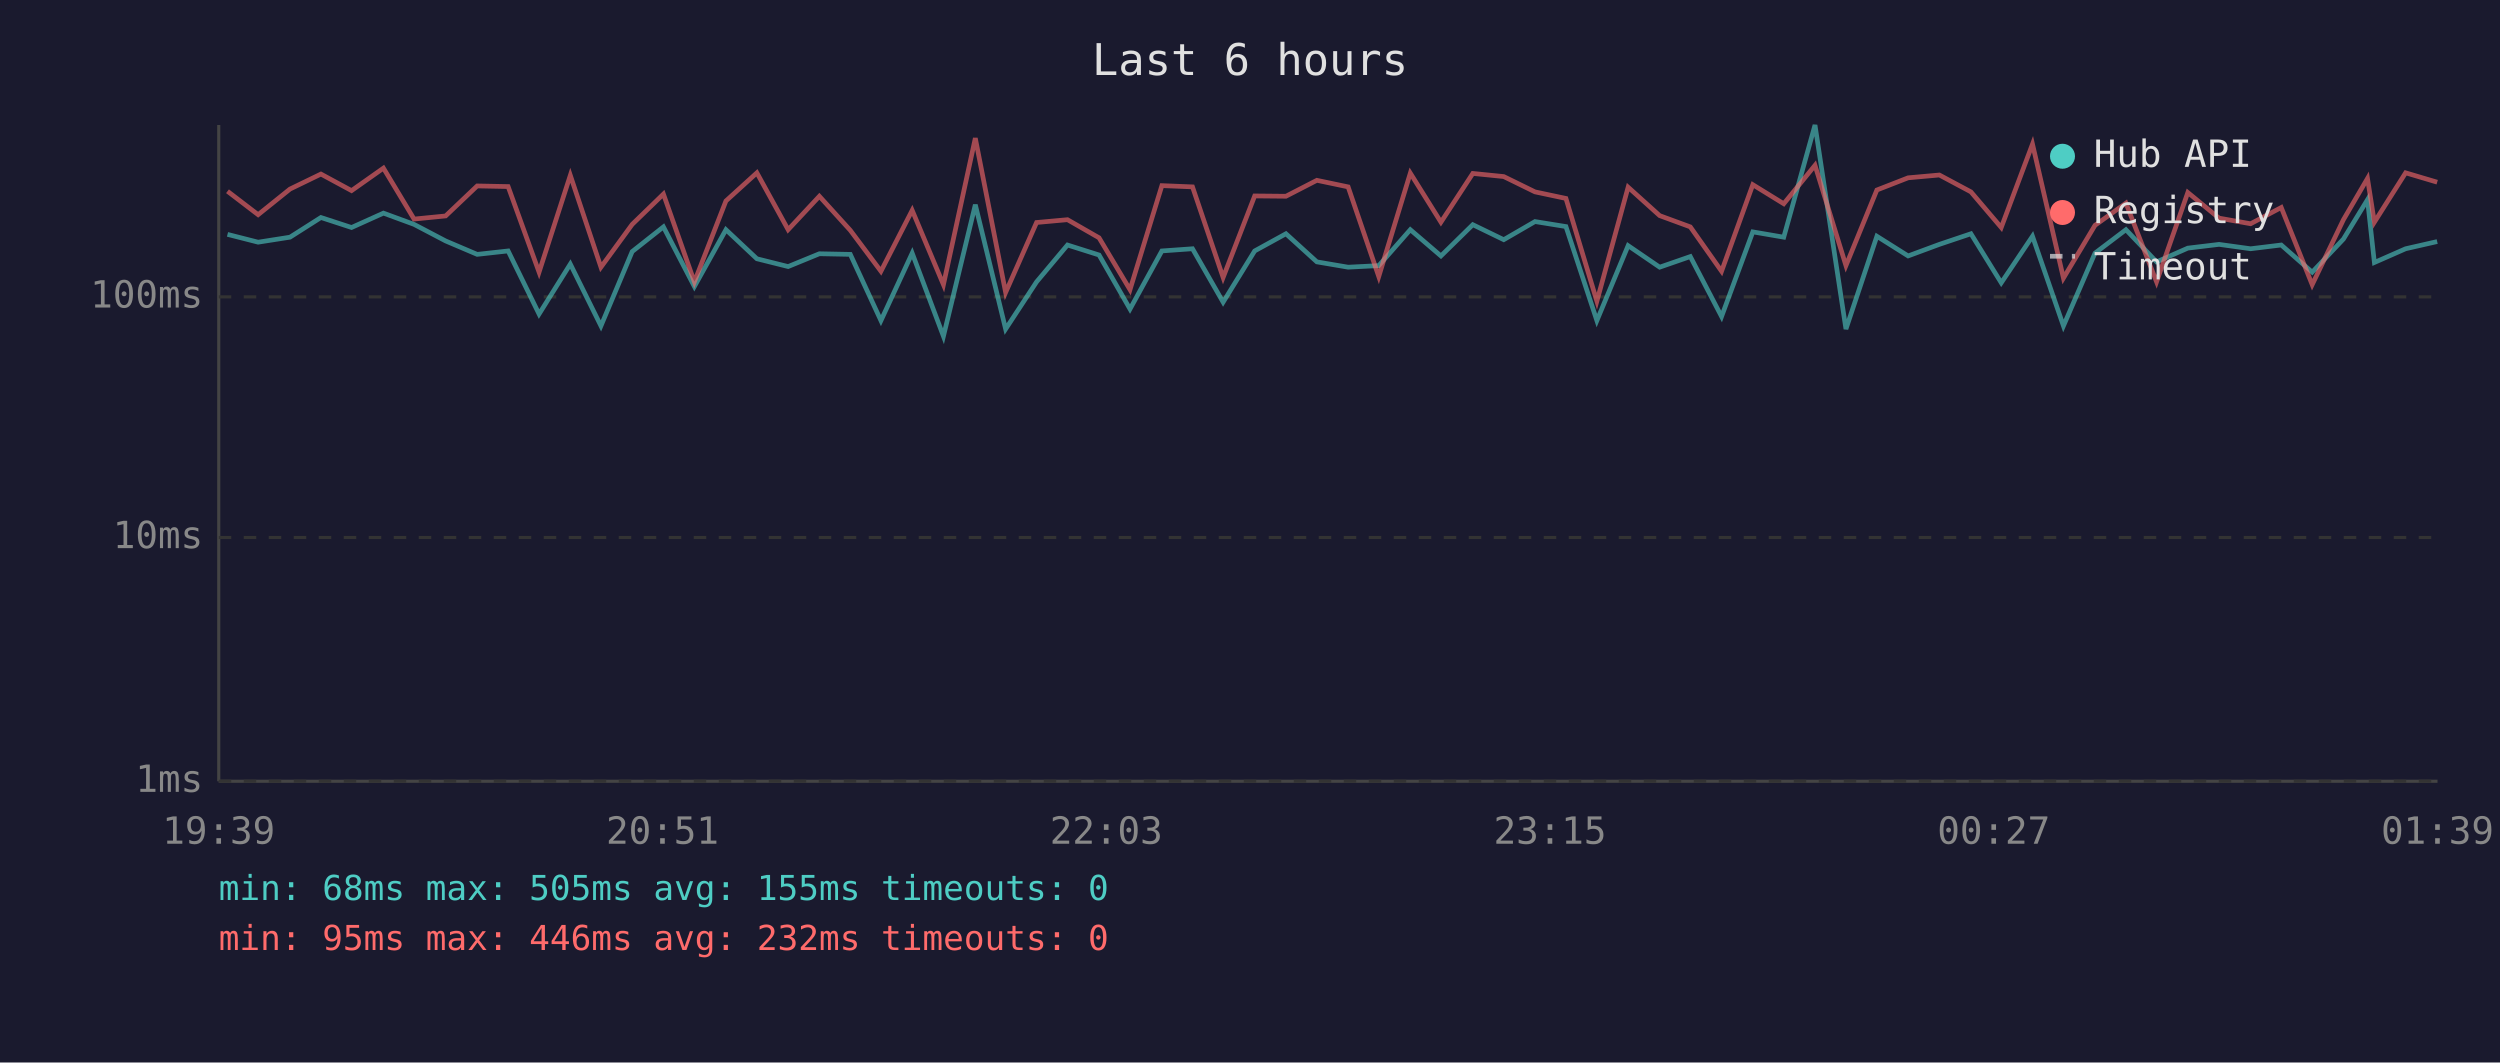
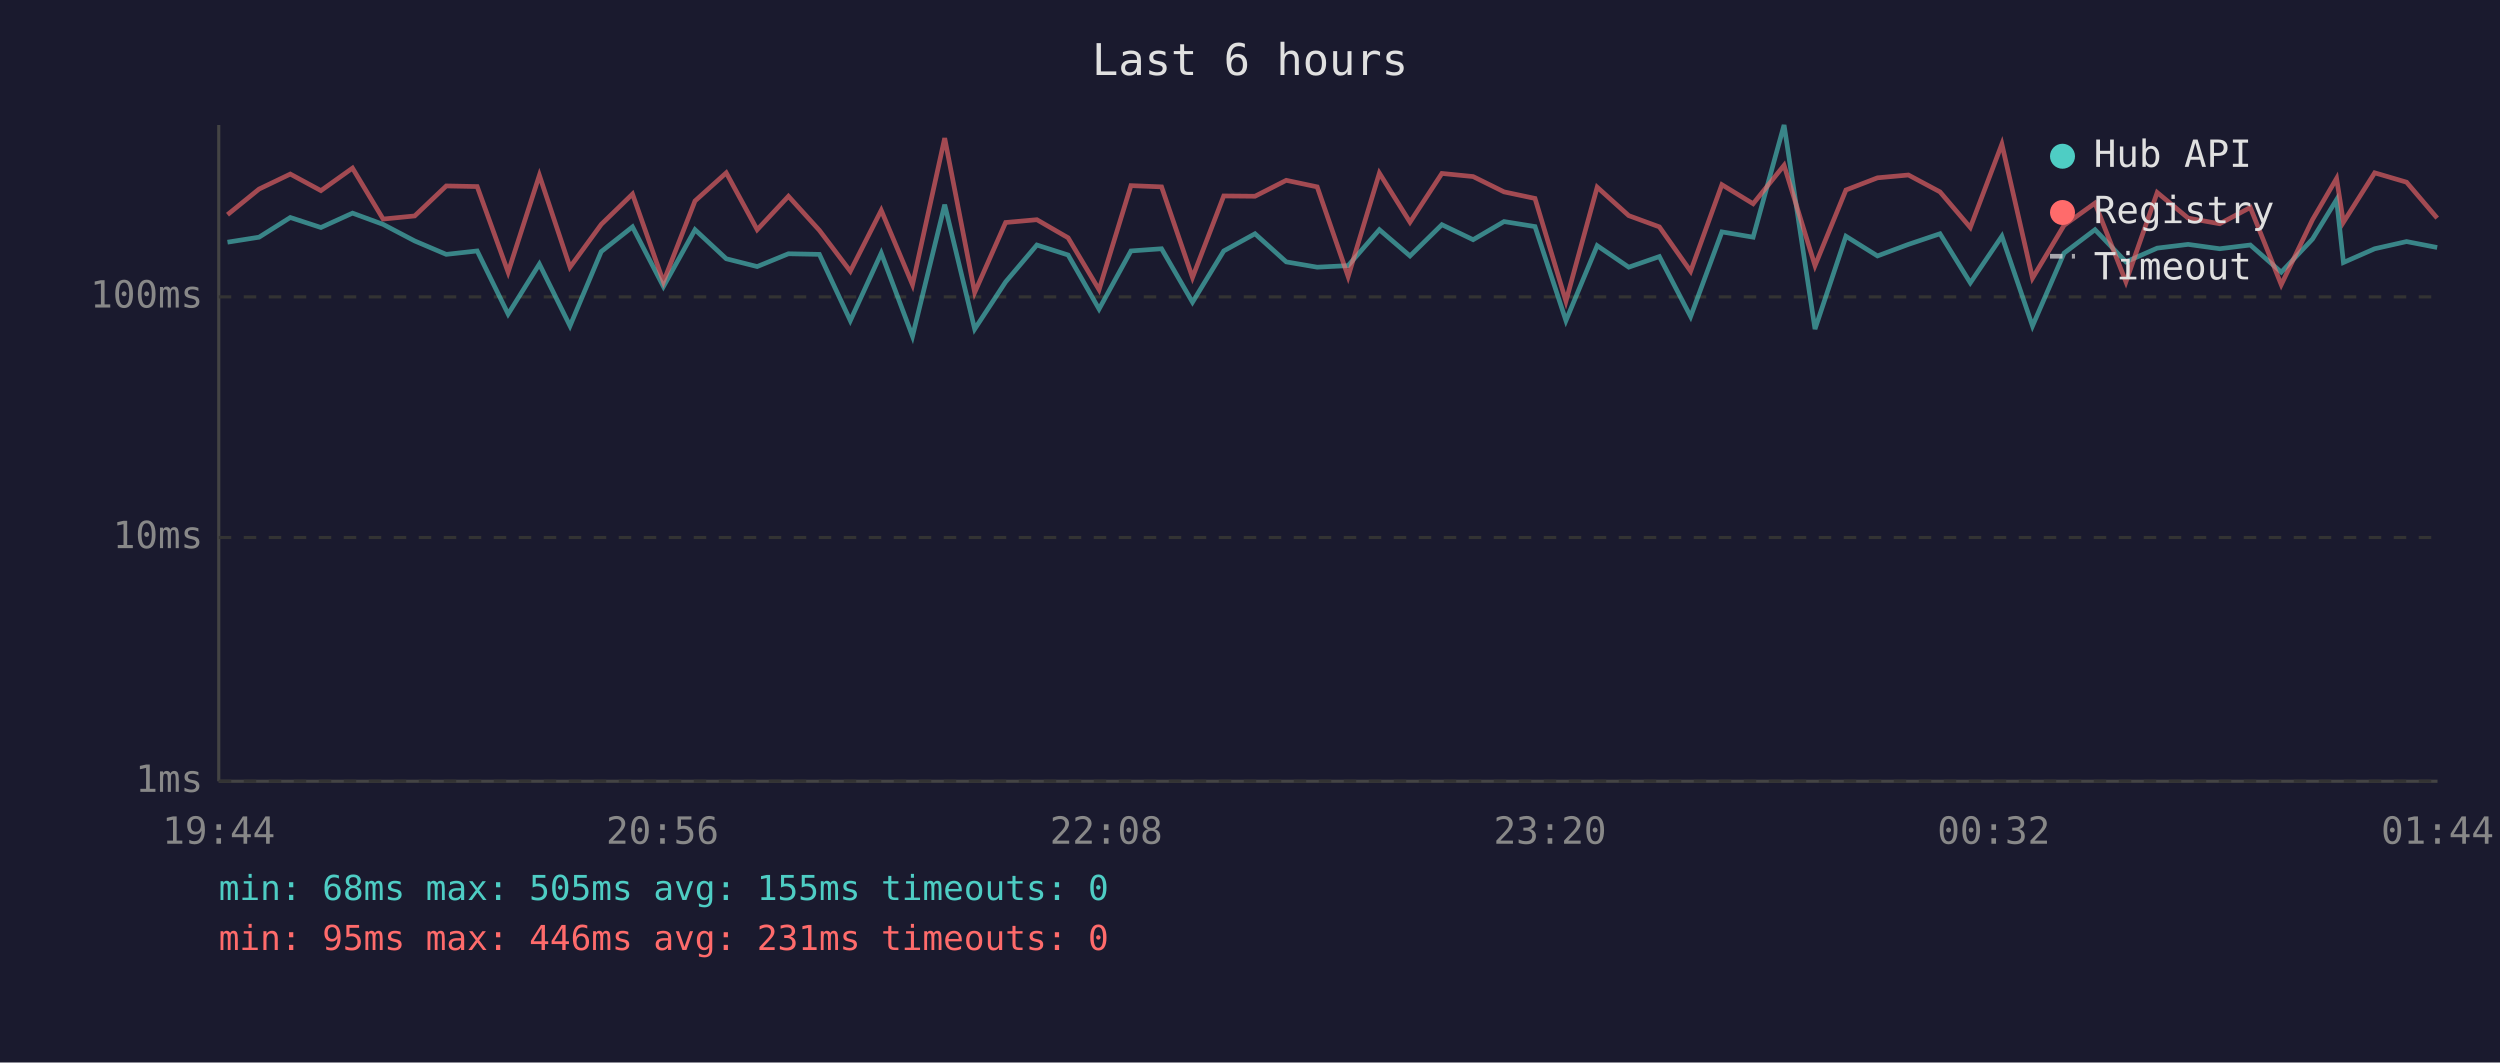
<svg xmlns="http://www.w3.org/2000/svg" viewBox="0 0 800 340" font-family="monospace" font-size="12">
  <rect width="800" height="340" fill="#1a1a2e" />
  <text x="400" y="24" fill="#e0e0e0" font-size="14" text-anchor="middle">Last 6 hours</text>
  <line x1="70" y1="40" x2="70" y2="250" stroke="#444" stroke-width="1" />
  <line x1="70" y1="250" x2="780" y2="250" stroke="#444" stroke-width="1" />
  <line x1="70" y1="250" x2="780" y2="250" stroke="#333" stroke-width="1" stroke-dasharray="4" />
  <text x="65" y="250" fill="#888" text-anchor="end" dominant-baseline="middle">1ms</text>
  <line x1="70" y1="172" x2="780" y2="172" stroke="#333" stroke-width="1" stroke-dasharray="4" />
  <text x="65" y="172" fill="#888" text-anchor="end" dominant-baseline="middle">10ms</text>
  <line x1="70" y1="95" x2="780" y2="95" stroke="#333" stroke-width="1" stroke-dasharray="4" />
  <text x="65" y="95" fill="#888" text-anchor="end" dominant-baseline="middle">100ms</text>
-   <text x="70" y="270" fill="#888" text-anchor="middle">19:39</text>
-   <text x="212" y="270" fill="#888" text-anchor="middle">20:51</text>
-   <text x="354" y="270" fill="#888" text-anchor="middle">22:03</text>
-   <text x="496" y="270" fill="#888" text-anchor="middle">23:15</text>
-   <text x="638" y="270" fill="#888" text-anchor="middle">00:27</text>
-   <text x="780" y="270" fill="#888" text-anchor="middle">01:39</text>
-   <polyline points="72.8,75.0 82.6,77.5 92.8,75.9 102.7,69.6 112.5,72.8 122.7,68.2 132.5,71.8 142.6,77.1 152.7,81.4 162.6,80.3 172.5,100.5 182.5,84.5 192.3,104.3 202.3,80.5 212.3,72.6 222.2,91.7 232.3,73.5 242.2,82.8 252.2,85.3 262.2,81.2 272.1,81.4 281.9,102.6 291.9,81.0 301.9,107.6 312.1,65.5 321.8,105.3 331.7,90.2 341.6,78.4 351.7,81.6 361.6,98.9 371.8,80.3 381.6,79.6 391.4,96.7 401.5,80.3 411.5,74.8 421.4,83.8 431.4,85.5 441.2,85.0 451.3,73.5 461.1,81.9 471.3,71.9 481.2,76.7 491.2,70.9 501.1,72.5 511.0,102.6 521.0,78.6 531.1,85.5 540.9,82.1 550.9,101.3 560.9,74.2 570.8,75.9 580.8,40.0 590.7,105.3 600.6,75.6 610.6,81.9 620.6,78.2 630.7,74.8 640.4,90.5 650.4,75.6 660.3,104.3 670.4,81.0 680.3,73.5 690.1,83.8 700.1,79.4 710.1,78.2 720.2,79.6 730.0,78.4 739.9,87.1 749.9,76.5 757.6,63.9 759.8,84.0 769.8,79.6 779.9,77.3" fill="none" stroke="#4ecdc4" stroke-width="1.5" opacity="0.6" />
-   <polyline points="72.8,61.2 82.6,68.7 92.8,60.5 102.7,55.7 112.5,61.0 122.7,53.8 132.5,70.1 142.6,69.1 152.7,59.5 162.6,59.7 172.5,87.1 182.5,56.1 192.3,85.5 202.3,71.8 212.3,62.1 222.2,90.2 232.3,64.3 242.2,55.3 252.2,73.5 262.2,62.8 272.1,73.7 281.9,86.8 291.9,67.3 301.9,91.1 312.1,44.2 321.8,93.6 331.7,71.2 341.6,70.3 351.7,76.1 361.6,92.7 371.8,59.4 381.6,59.8 391.4,88.8 401.5,62.7 411.5,62.8 421.4,57.7 431.4,59.8 441.2,88.5 451.3,55.4 461.1,71.1 471.3,55.5 481.2,56.5 491.2,61.4 501.1,63.5 511.0,96.4 521.0,59.9 531.1,69.0 540.9,72.6 550.9,86.8 560.9,59.1 570.8,65.2 580.8,52.9 590.7,85.0 600.6,60.8 610.6,56.9 620.6,56.0 630.7,61.4 640.4,72.8 650.4,46.1 660.3,89.0 670.4,72.1 680.3,65.0 690.1,90.2 700.1,61.6 710.1,69.8 720.2,71.6 730.0,66.4 739.9,91.1 749.9,70.3 757.6,57.1 759.8,71.1 769.8,55.3 779.9,58.3" fill="none" stroke="#ff6b6b" stroke-width="1.5" opacity="0.6" />
+   <text x="70" y="270" fill="#888" text-anchor="middle">19:44</text>
+   <text x="212" y="270" fill="#888" text-anchor="middle">20:56</text>
+   <text x="354" y="270" fill="#888" text-anchor="middle">22:08</text>
+   <text x="496" y="270" fill="#888" text-anchor="middle">23:20</text>
+   <text x="638" y="270" fill="#888" text-anchor="middle">00:32</text>
+   <text x="780" y="270" fill="#888" text-anchor="middle">01:44</text>
+   <polyline points="72.8,77.5 82.9,75.9 92.9,69.6 102.7,72.8 112.8,68.2 122.6,71.8 132.7,77.1 142.8,81.4 152.7,80.3 162.6,100.5 172.6,84.5 182.4,104.3 192.4,80.5 202.4,72.6 212.3,91.7 222.4,73.5 232.4,82.8 242.3,85.3 252.3,81.2 262.2,81.4 272.1,102.6 282.0,81.0 292.0,107.6 302.3,65.5 311.9,105.3 321.8,90.2 331.8,78.4 341.8,81.6 351.7,98.9 361.9,80.3 371.7,79.6 381.6,96.7 391.6,80.3 401.6,74.8 411.6,83.8 421.5,85.5 431.4,85.0 441.4,73.5 451.2,81.9 461.4,71.9 471.4,76.7 481.3,70.9 491.2,72.5 501.1,102.6 511.1,78.6 521.2,85.5 531.0,82.1 541.0,101.3 551.0,74.2 561.0,75.9 570.9,40.0 580.8,105.3 590.7,75.6 600.8,81.9 610.7,78.2 620.8,74.8 630.5,90.5 640.6,75.6 650.4,104.3 660.5,81.0 670.4,73.5 680.3,83.8 690.3,79.4 700.2,78.2 710.3,79.6 720.1,78.4 730.0,87.1 740.0,76.5 747.7,63.9 749.9,84.0 759.9,79.6 770.1,77.3 779.9,79.2" fill="none" stroke="#4ecdc4" stroke-width="1.5" opacity="0.6" />
+   <polyline points="72.8,68.7 82.9,60.5 92.9,55.7 102.7,61.0 112.8,53.8 122.6,70.1 132.7,69.1 142.8,59.5 152.7,59.7 162.6,87.1 172.6,56.1 182.4,85.5 192.4,71.8 202.4,62.1 212.3,90.2 222.4,64.3 232.4,55.3 242.3,73.5 252.3,62.8 262.2,73.7 272.1,86.8 282.0,67.3 292.0,91.1 302.3,44.2 311.9,93.6 321.8,71.2 331.8,70.3 341.8,76.1 351.7,92.7 361.9,59.4 371.7,59.8 381.6,88.8 391.6,62.7 401.6,62.8 411.6,57.7 421.5,59.8 431.4,88.5 441.4,55.4 451.2,71.1 461.4,55.5 471.4,56.5 481.3,61.4 491.2,63.5 501.1,96.4 511.1,59.9 521.2,69.0 531.0,72.6 541.0,86.8 551.0,59.1 561.0,65.2 570.9,52.9 580.8,85.0 590.7,60.8 600.8,56.9 610.7,56.0 620.8,61.4 630.5,72.8 640.6,46.1 650.4,89.0 660.5,72.1 670.4,65.0 680.3,90.2 690.3,61.6 700.2,69.8 710.3,71.6 720.1,66.4 730.0,91.1 740.0,70.3 747.7,57.1 749.9,71.1 759.9,55.3 770.1,58.3 779.9,69.8" fill="none" stroke="#ff6b6b" stroke-width="1.5" opacity="0.6" />
  <circle cx="660" cy="50" r="4" fill="#4ecdc4" />
  <text x="670" y="50" fill="#e0e0e0" dominant-baseline="middle">Hub API</text>
  <circle cx="660" cy="68" r="4" fill="#ff6b6b" />
  <text x="670" y="68" fill="#e0e0e0" dominant-baseline="middle">Registry</text>
  <line x1="656" y1="82" x2="664" y2="82" stroke="#e0e0e0" stroke-width="1.5" stroke-dasharray="4,3" opacity="0.7" />
  <text x="670" y="86" fill="#e0e0e0" dominant-baseline="middle">Timeout</text>
  <text x="70" y="288" fill="#4ecdc4" font-size="11">min: 68ms  max: 505ms  avg: 155ms  timeouts: 0</text>
-   <text x="70" y="304" fill="#ff6b6b" font-size="11">min: 95ms  max: 446ms  avg: 232ms  timeouts: 0</text>
+   <text x="70" y="304" fill="#ff6b6b" font-size="11">min: 95ms  max: 446ms  avg: 231ms  timeouts: 0</text>
</svg>
